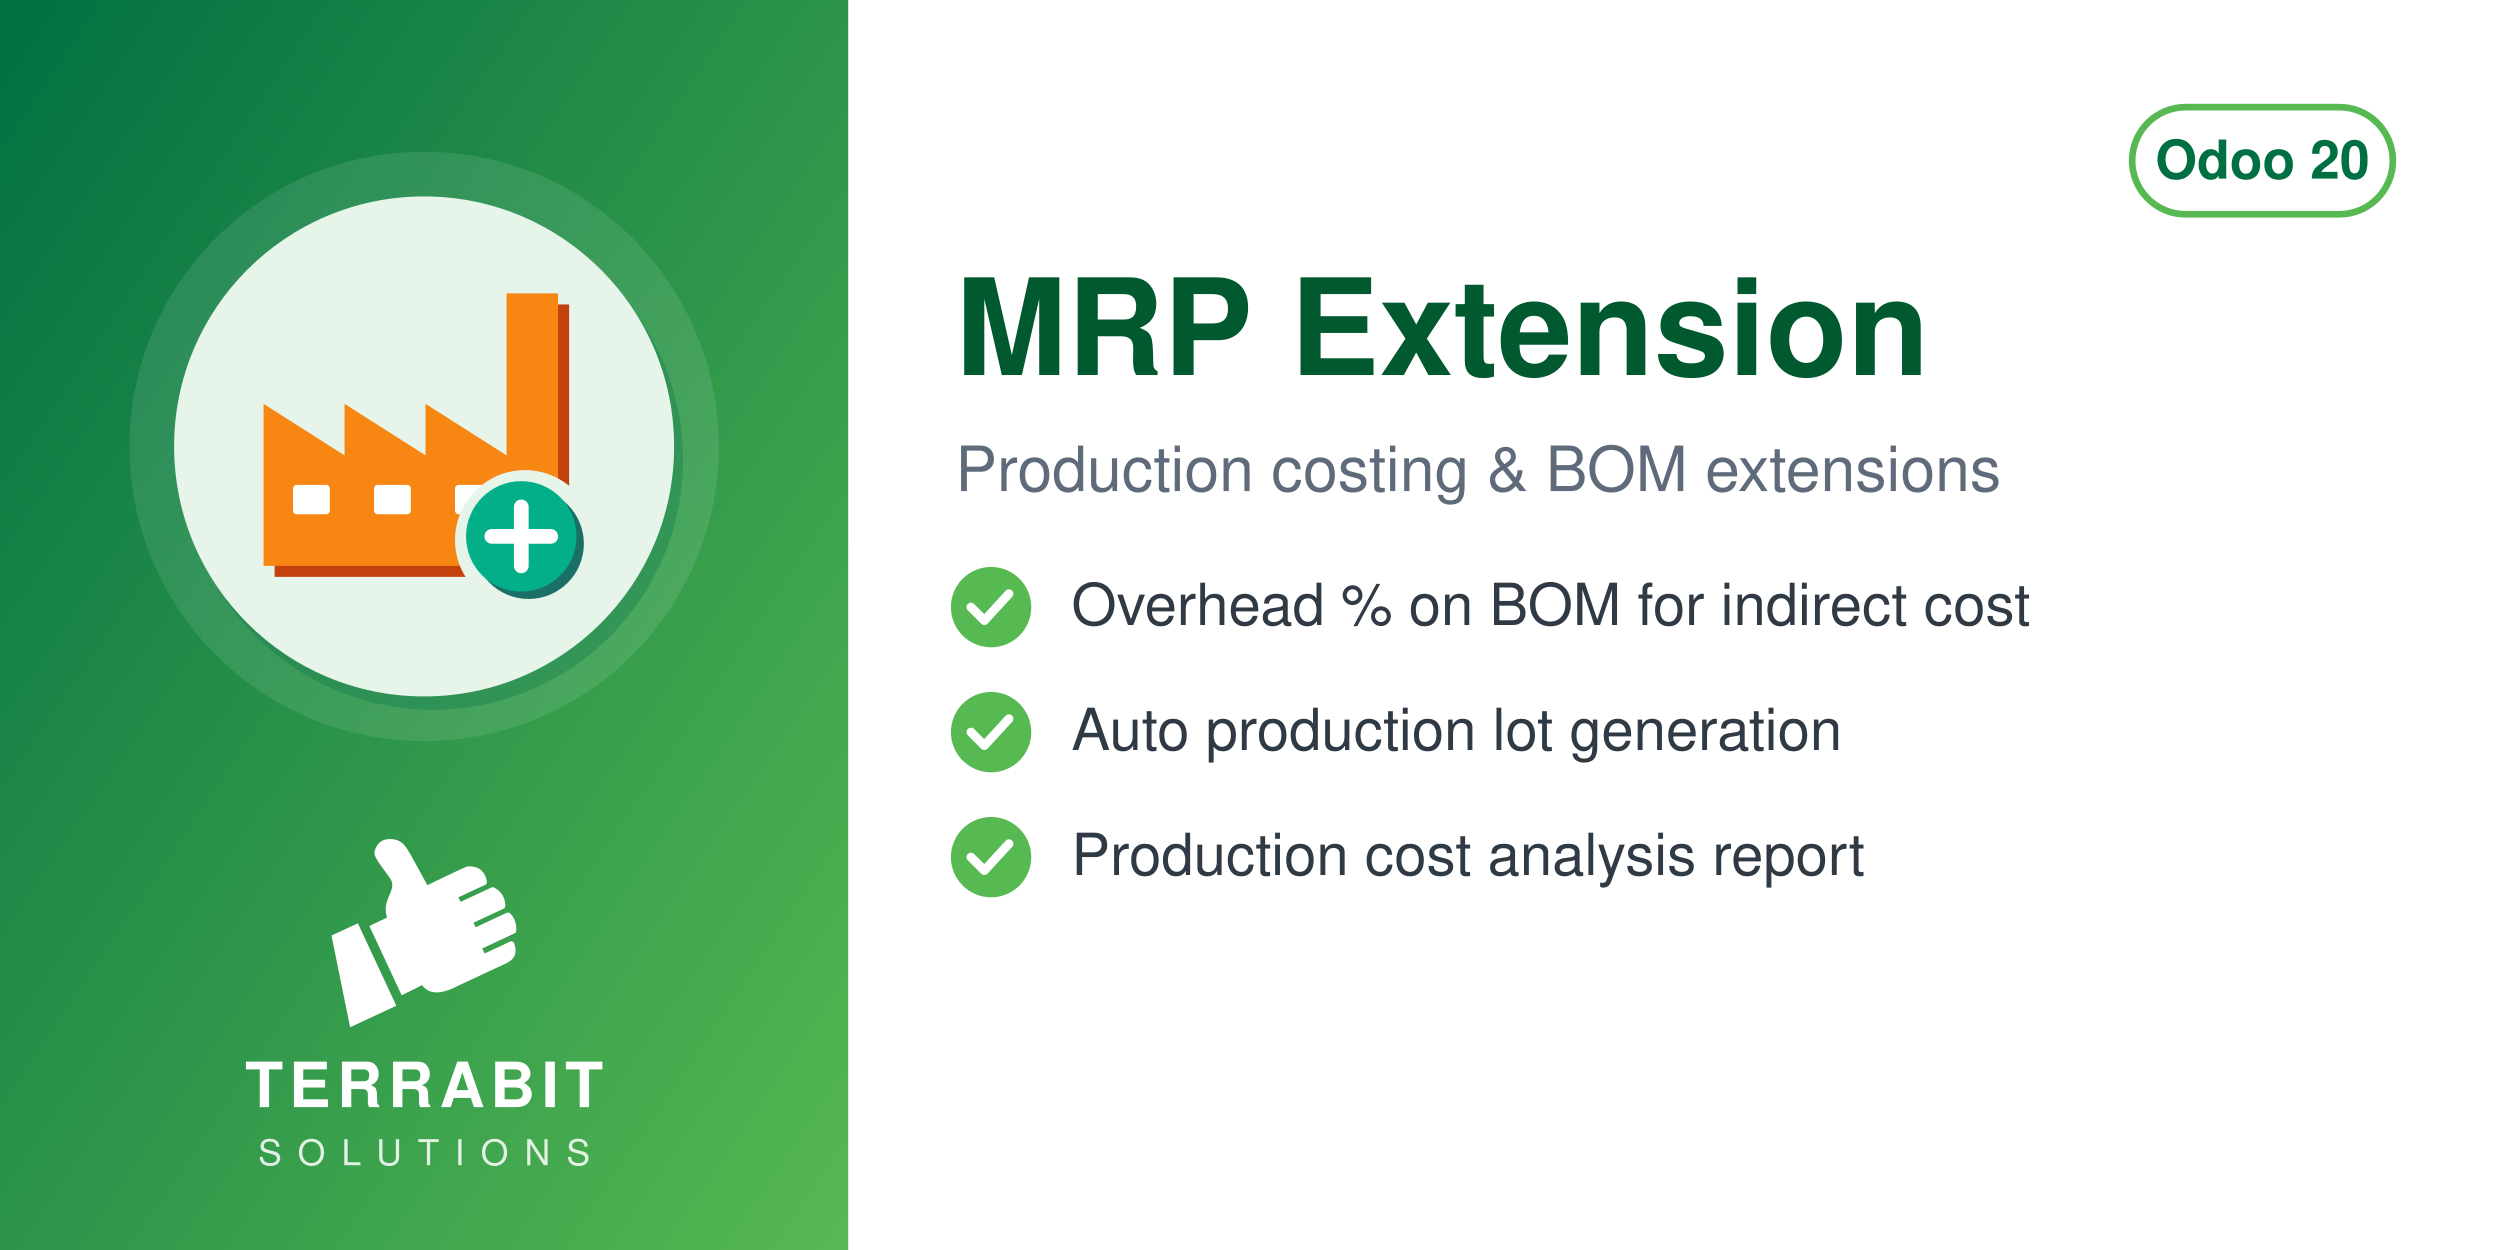
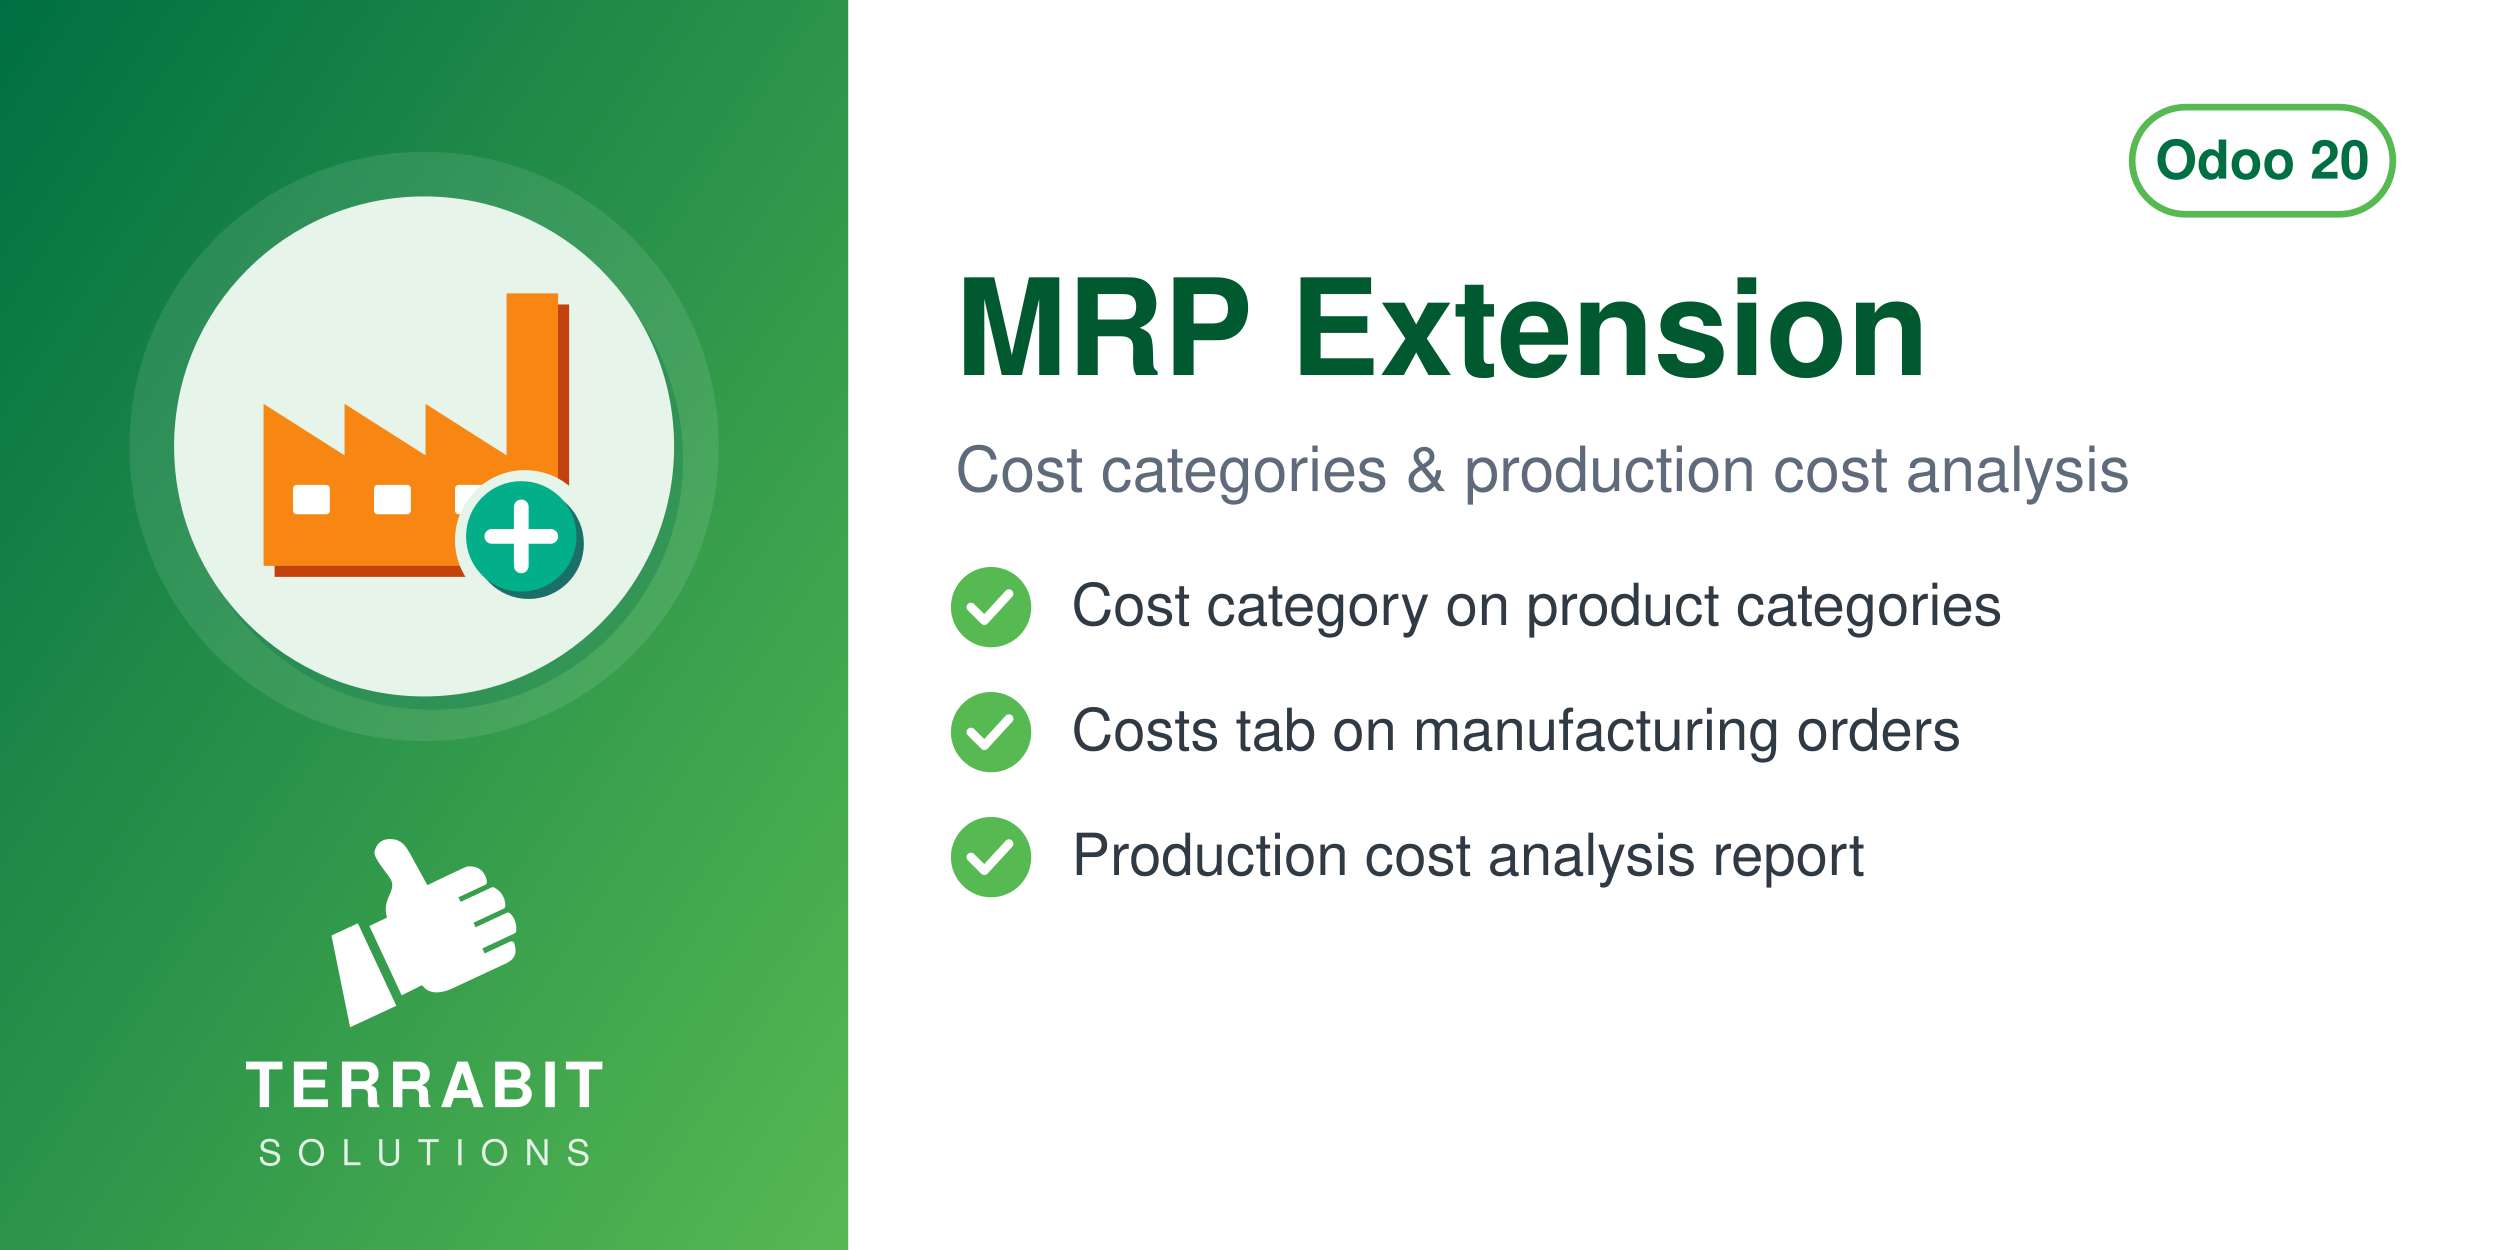
<svg xmlns="http://www.w3.org/2000/svg" width="560" height="280" viewBox="0 0 560 280">
  <defs>
    <linearGradient id="g" x1="0" y1="0" x2="1" y2="1">
      <stop offset="0" stop-color="#006F42" />
      <stop offset="1" stop-color="#57B952" />
    </linearGradient>
  </defs>
  <rect width="560" height="280" fill="#FFFFFF" />
  <rect width="190" height="280" fill="url(#g)" />
  <circle cx="95.0" cy="100" r="66" fill="white" opacity="0.10" />
  <circle cx="97.0" cy="103" r="56" fill="#006F42" opacity="0.30" />
  <circle cx="95.0" cy="100" r="56" fill="#E6F4EA" />
  <svg x="54.0" y="59.0" width="82" height="82" viewBox="0 0 100 100" preserveAspectRatio="xMidYMid meet">
    <g transform="translate(0.11,-1.86) scale(1.0057)">
      <defs>
        <mask id="mi-cut" maskUnits="userSpaceOnUse" x="-20" y="-20" width="140" height="140">
          <rect x="-20" y="-20" width="140" height="140" fill="#fff" />
          <circle cx="77" cy="77" r="19" fill="#000" />
        </mask>
      </defs>
      <g mask="url(#mi-cut)">
        <g transform="translate(3,3)" fill="#C2410C">
          <path d="M6,84 v-44 l22,14 v-14 l22,14 v-14 l22,14 v-44 h14 v74z" />
        </g>
        <g fill="#F78613">
          <path d="M6,84 v-44 l22,14 v-14 l22,14 v-14 l22,14 v-44 h14 v74z" />
        </g>
        <g fill="#FFFFFF">
          <rect x="14" y="62" width="10" height="8" rx="1" />
          <rect x="36" y="62" width="10" height="8" rx="1" />
          <rect x="58" y="62" width="10" height="8" rx="1" />
        </g>
      </g>
      <circle cx="78" cy="78" r="15" fill="#1A6F66" />
      <circle cx="76" cy="76" r="15" fill="#03AF89" />
      <path d="M76,68 v16 M68,76 h16" fill="none" stroke="#FFFFFF" stroke-width="4" stroke-linecap="round" stroke-linejoin="round" />
    </g>
  </svg>
  <svg x="72.0" y="186" width="46" height="46" viewBox="4045 2535 3400 3400" preserveAspectRatio="xMidYMid meet">
    <path fill="#FFFFFF" d="M4648.32 4073.59l636.59 1365.17 -765.09 355.96 -308.63 -1517.87 437.13 -203.26zm725.61 1192.32l336.75 -167.88c105.65,140.85 282.69,170.72 576.82,18.8l819.92 -382.33c181.4,-90.13 164.26,-214.57 130.07,-328.43 -4.28,-14.25 -13.68,-24.81 -27.34,-30.7 -13.67,-5.89 -27.61,-5.11 -41.09,1.18l-422.32 196.93 -39.04 -83.72 538.07 -250.91c16.64,-7.76 24.7,-27.69 25.58,-46.04 6.48,-134.33 -44.36,-230.89 -105.84,-285.23 -15.2,-13.44 -35.71,-15.59 -54.12,-7l-513.92 239.64 -35.6 -76.34 506.31 -236.1c17.69,-8.25 22.52,-36.93 21.83,-56.45 -4.1,-117.31 -67.62,-232.74 -187.72,-290.66 -13.94,-6.72 -28.64,-6.36 -42.69,0.19l-511.21 238.38 -35.37 -75.86 448.98 -209.36c20.44,-9.53 25.81,-42.28 21.02,-64.32 -41.02,-189.07 -167.92,-247.8 -318.14,-237.87 -29.39,1.94 -589.86,273.16 -665.95,310.54l-281.84 -513.57c-59.06,-93.13 -112.7,-221.7 -276.47,-245.13 -211.24,-30.22 -291.56,94.38 -316.89,203.13 -25.32,108.75 223.84,365.99 276.05,473.69 85.52,184.27 -161.86,318.11 -68.41,617.99l-292.54 139.94 535.09 1147.51z" />
  </svg>
  <text x="95.0" y="248" text-anchor="middle" font-family="Helvetica,Arial,sans-serif" font-size="14" font-weight="800" letter-spacing="1.4" fill="white">TERRABIT</text>
  <text x="95.0" y="261" text-anchor="middle" font-family="Helvetica,Arial,sans-serif" font-size="8" font-weight="500" letter-spacing="3.6" fill="white" opacity="0.85">SOLUTIONS</text>
  <g>
    <rect x="477.6" y="24" width="58.4" height="24" rx="12" fill="none" stroke="#57B952" stroke-width="1.5" />
    <text x="506.8" y="40" text-anchor="middle" font-family="Helvetica,Arial,sans-serif" font-size="12" font-weight="700" fill="#006F42">Odoo 20</text>
  </g>
  <text x="214" y="84" font-family="Helvetica,Arial,sans-serif" font-size="30" font-weight="700" fill="#00592F">MRP Extension</text>
-   <text x="214" y="110" font-family="Helvetica,Arial,sans-serif" font-size="14" fill="#5F6B7A">Production costing &amp; BOM extensions</text>
+   <text x="214" y="110" font-family="Helvetica,Arial,sans-serif" font-size="14" fill="#5F6B7A">Cost categories &amp; production cost analysis</text>
  <circle cx="222" cy="136" r="9" fill="#57B952" />
  <path d="M217.5 136 l3 3 l5.5 -6" fill="none" stroke="white" stroke-width="2" stroke-linecap="round" stroke-linejoin="round" />
-   <text x="240" y="140" font-family="Helvetica,Arial,sans-serif" font-size="13" fill="#2F3A45">Overhead % on BOM for indirect cost</text>
+   <text x="240" y="140" font-family="Helvetica,Arial,sans-serif" font-size="13" fill="#2F3A45">Cost category on product categories</text>
  <circle cx="222" cy="164" r="9" fill="#57B952" />
  <path d="M217.5 164 l3 3 l5.5 -6" fill="none" stroke="white" stroke-width="2" stroke-linecap="round" stroke-linejoin="round" />
-   <text x="240" y="168" font-family="Helvetica,Arial,sans-serif" font-size="13" fill="#2F3A45">Auto production lot generation</text>
+   <text x="240" y="168" font-family="Helvetica,Arial,sans-serif" font-size="13" fill="#2F3A45">Costs tab on manufacturing orders</text>
  <circle cx="222" cy="192" r="9" fill="#57B952" />
  <path d="M217.5 192 l3 3 l5.5 -6" fill="none" stroke="white" stroke-width="2" stroke-linecap="round" stroke-linejoin="round" />
  <text x="240" y="196" font-family="Helvetica,Arial,sans-serif" font-size="13" fill="#2F3A45">Production cost analysis report</text>
</svg>
